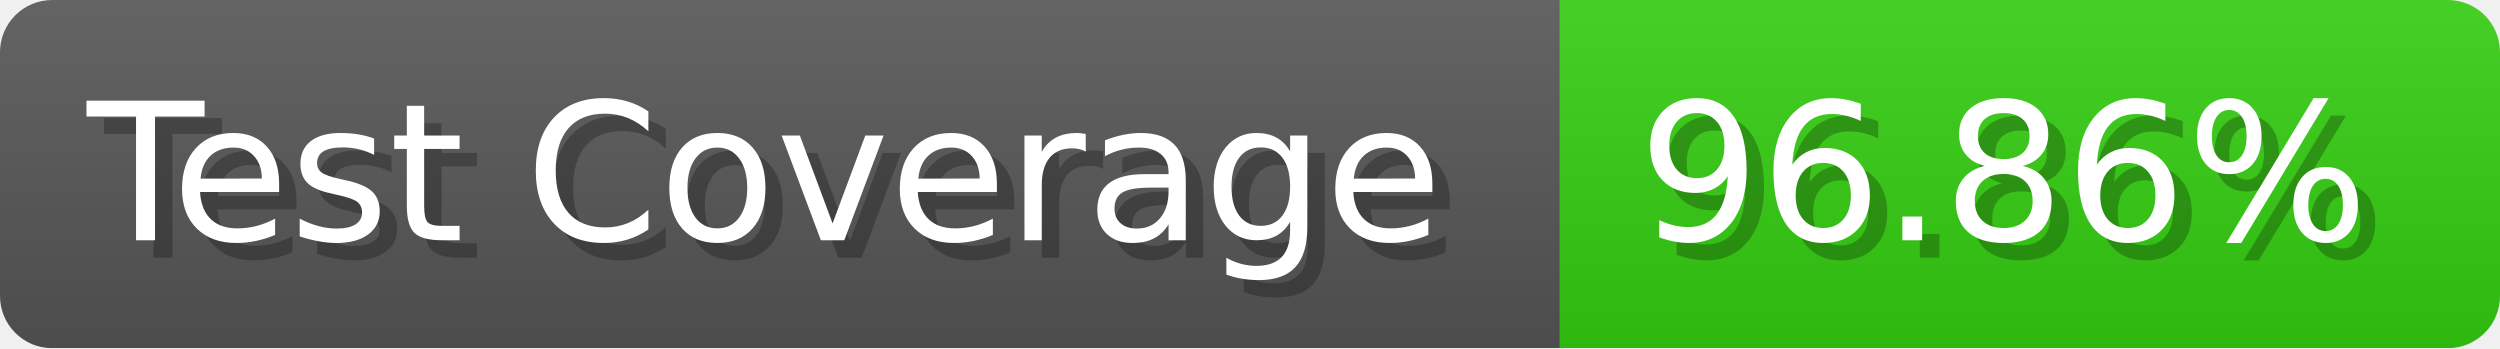
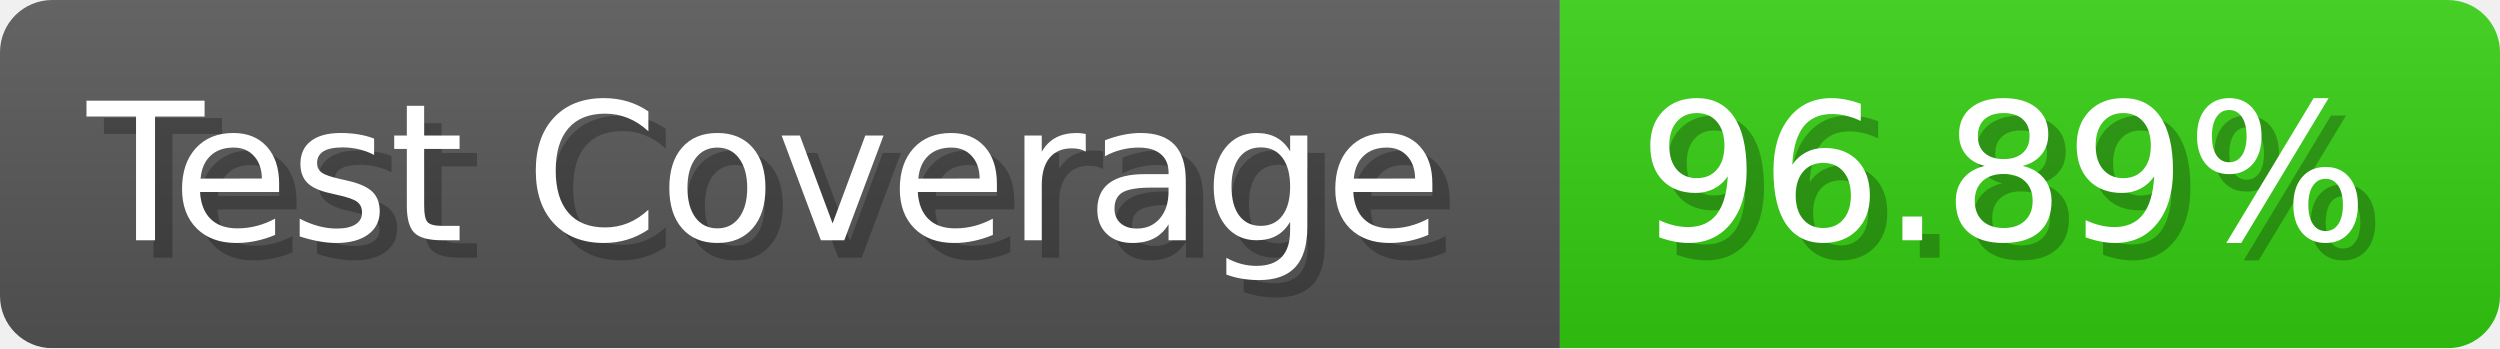
- <svg xmlns="http://www.w3.org/2000/svg" width="143.6" height="20" viewBox="0 0 1436 200" role="img" aria-label="Test Coverage: 96.86%">
+ <svg xmlns="http://www.w3.org/2000/svg" width="143.6" height="20" viewBox="0 0 1436 200" role="img" aria-label="Test Coverage: 96.89%">
  <linearGradient id="a" x2="0" y2="100%">
    <stop offset="0" stop-opacity=".1" stop-color="#EEE" />
    <stop offset="1" stop-opacity=".1" />
  </linearGradient>
  <mask id="m">
    <rect width="1436" height="200" rx="30" fill="#FFF" />
  </mask>
  <g mask="url(#m)">
    <rect width="896" height="200" fill="#555" />
    <rect width="540" height="200" fill="#3C1" x="896" />
    <rect width="1436" height="200" fill="url(#a)" />
  </g>
  <g aria-hidden="true" fill="#fff" text-anchor="start" font-family="Verdana,DejaVu Sans,sans-serif" font-size="110">
    <text x="60" y="148" textLength="796" fill="#000" opacity="0.25">Test Coverage</text>
    <text x="50" y="138" textLength="796">Test Coverage</text>
-     <text x="951" y="148" textLength="440" fill="#000" opacity="0.25">96.86%</text>
-     <text x="941" y="138" textLength="440">96.86%</text>
+     <text x="951" y="148" textLength="440" fill="#000" opacity="0.25">96.89%</text>
+     <text x="941" y="138" textLength="440">96.89%</text>
  </g>
</svg>
